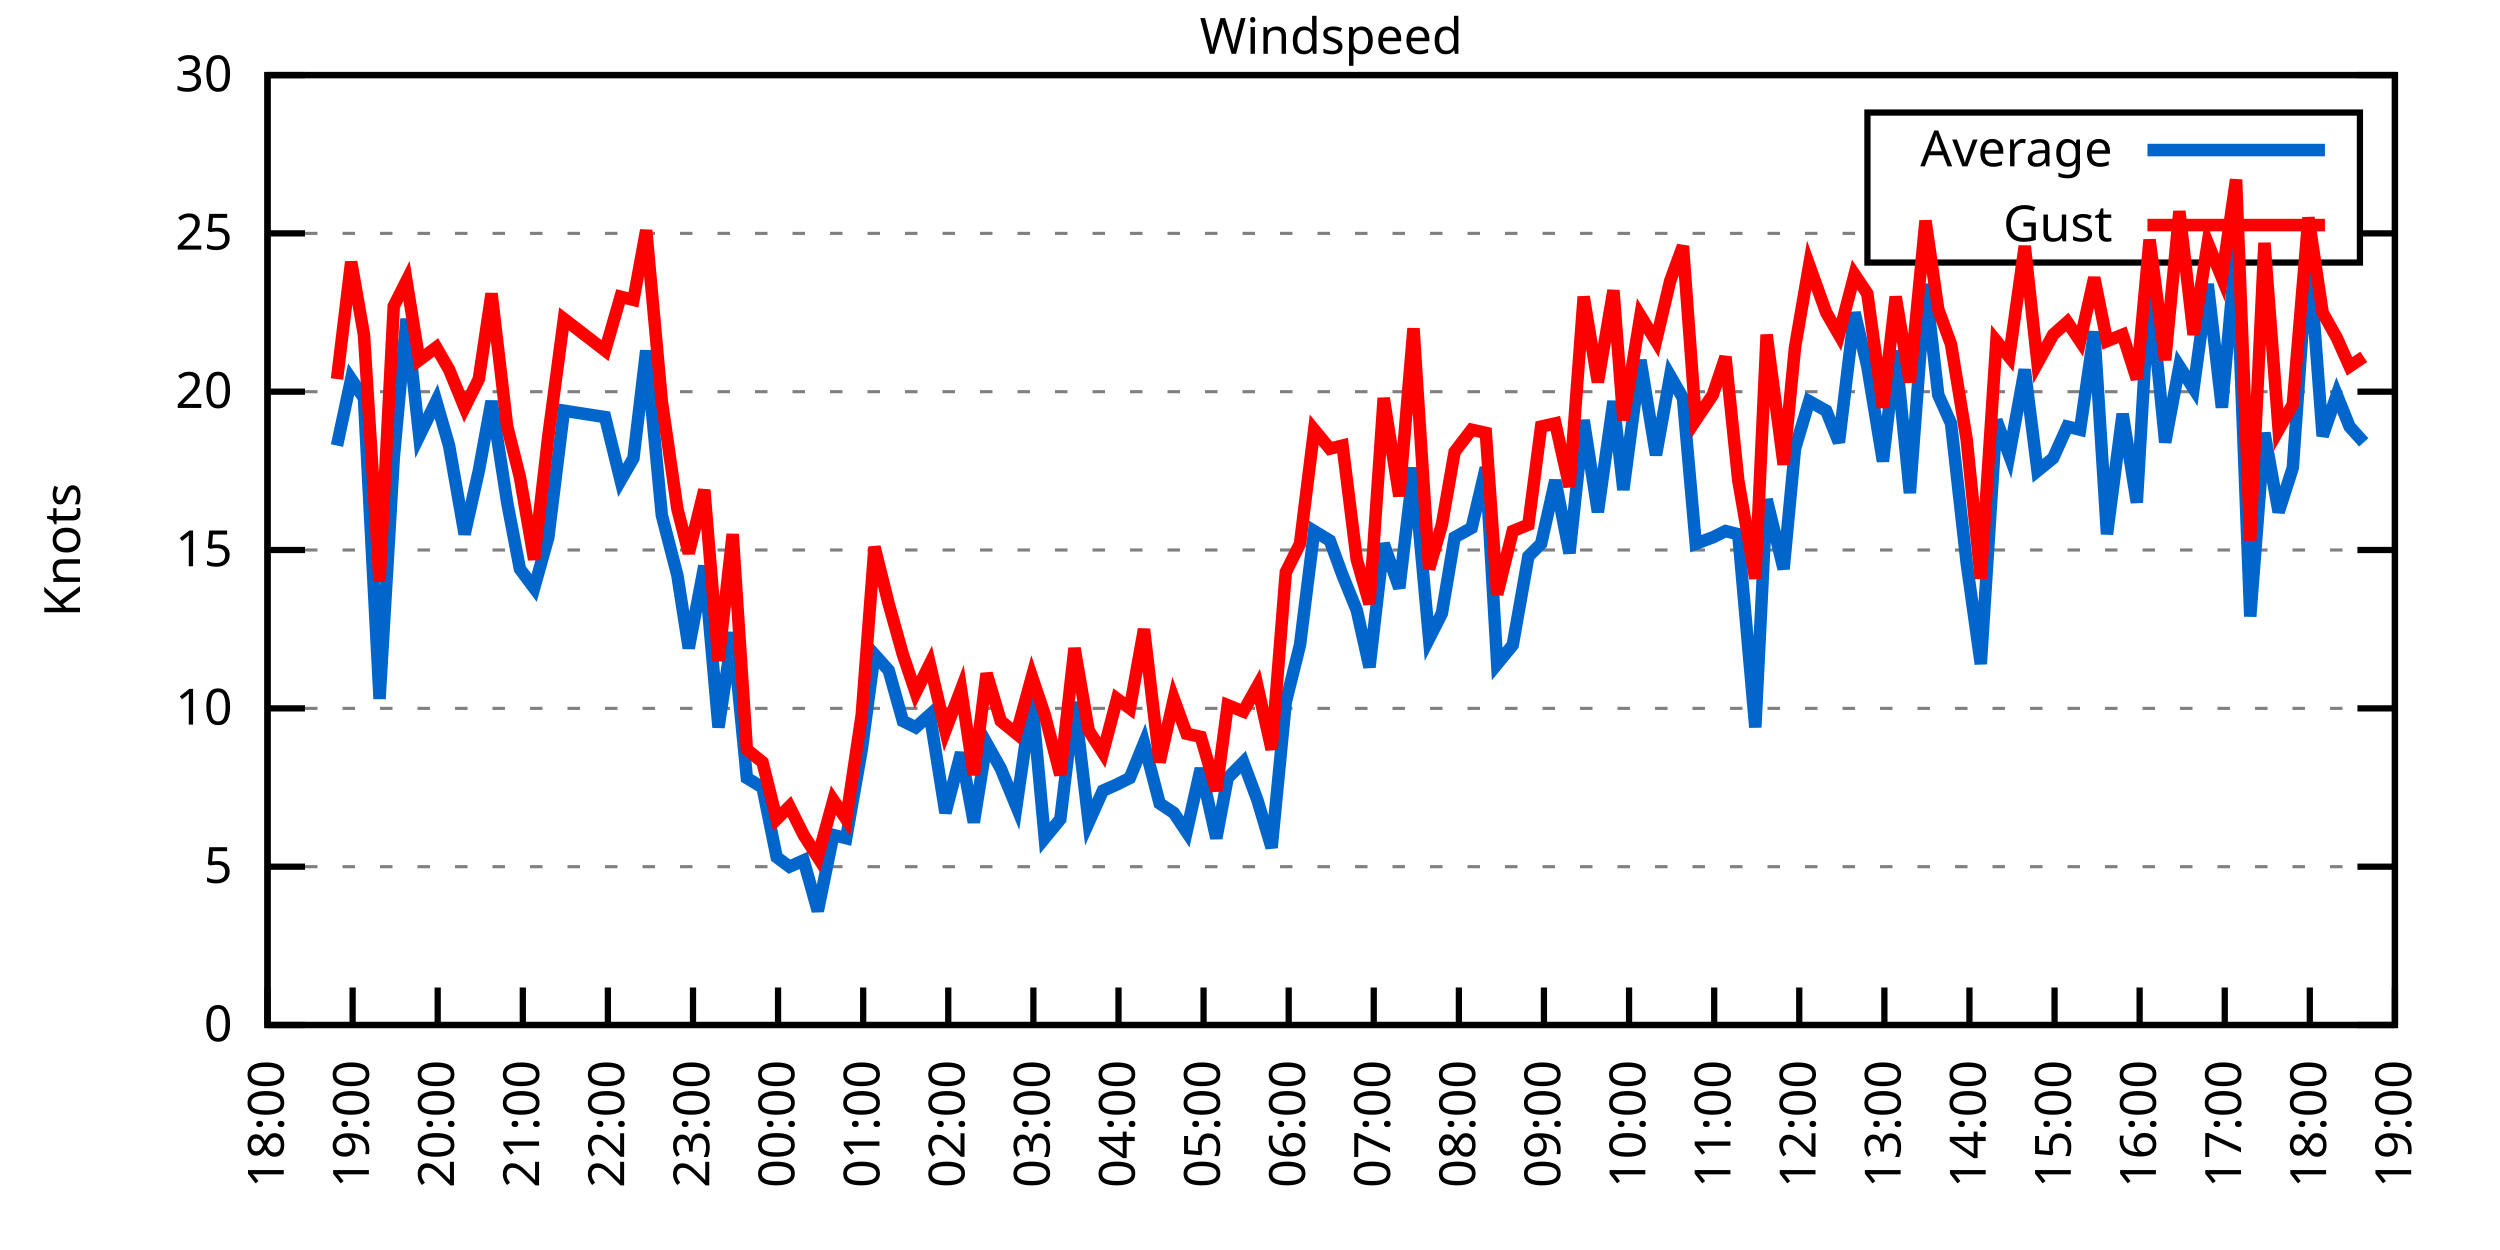
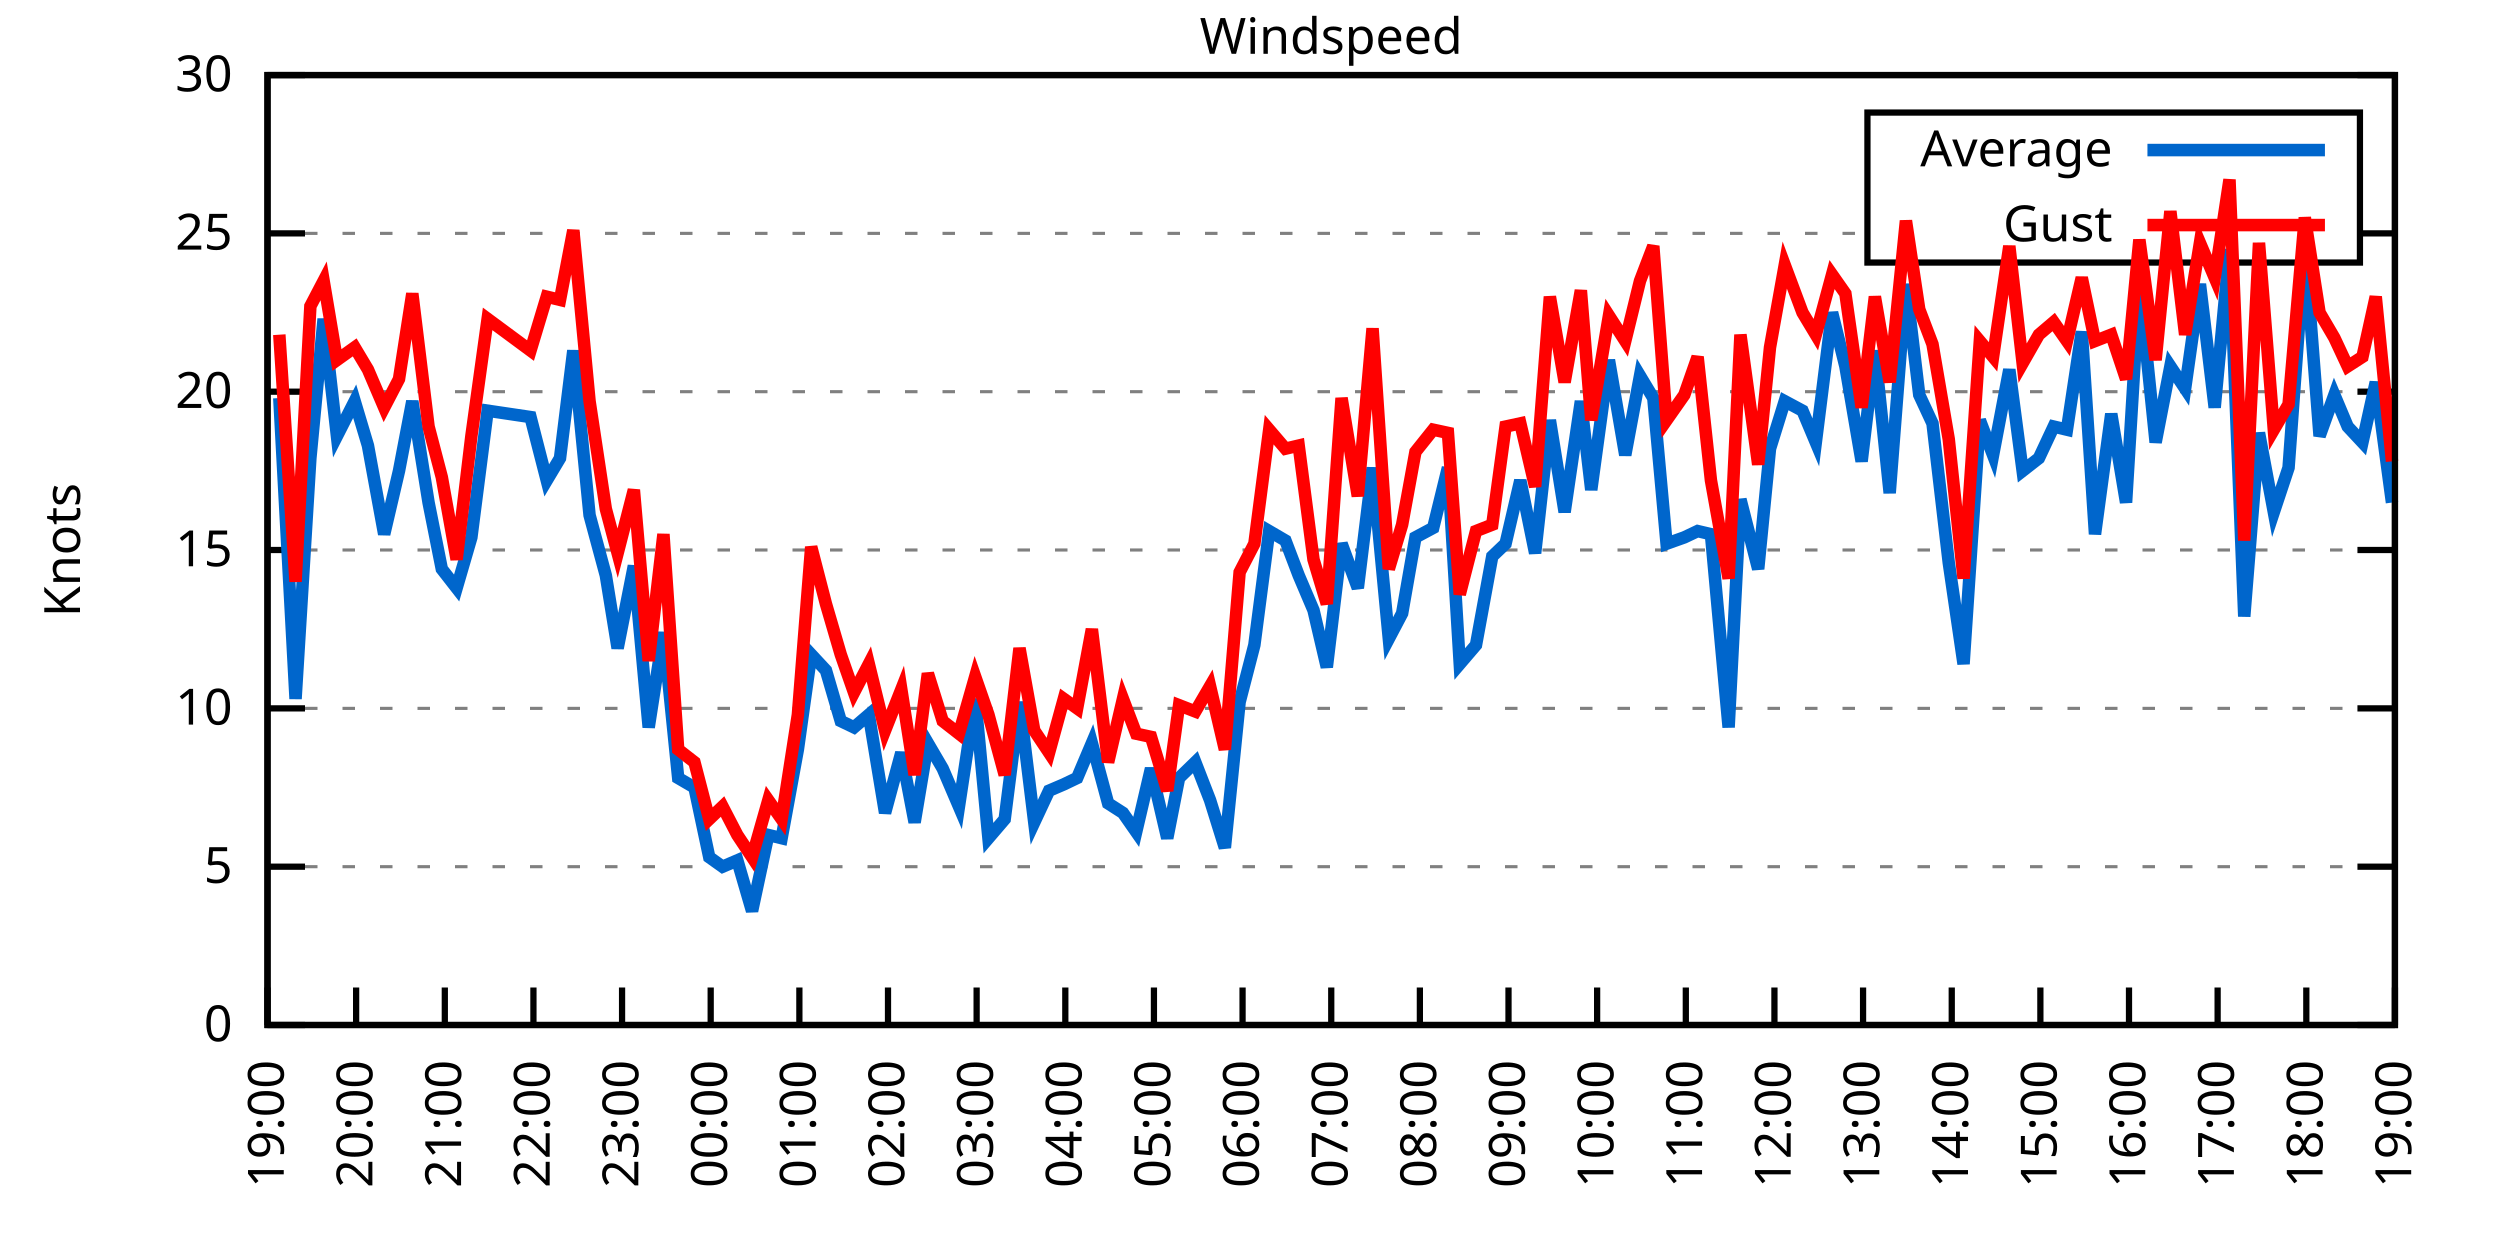
<svg xmlns="http://www.w3.org/2000/svg" xmlns:xlink="http://www.w3.org/1999/xlink" width="400" height="200" viewBox="0 0 400 200">
  <g id="gnuplot_canvas">
    <rect x="0" y="0" width="400" height="200" fill="none" />
    <defs>
      <circle id="gpDot" r="0.5" stroke-width="0.5" stroke="currentColor" />
      <path id="gpPt0" stroke-width="0.333" stroke="currentColor" d="M-1,0 h2 M0,-1 v2" />
      <path id="gpPt1" stroke-width="0.333" stroke="currentColor" d="M-1,-1 L1,1 M1,-1 L-1,1" />
      <path id="gpPt2" stroke-width="0.333" stroke="currentColor" d="M-1,0 L1,0 M0,-1 L0,1 M-1,-1 L1,1 M-1,1 L1,-1" />
      <rect id="gpPt3" stroke-width="0.333" stroke="currentColor" x="-1" y="-1" width="2" height="2" />
      <rect id="gpPt4" stroke-width="0.333" stroke="currentColor" fill="currentColor" x="-1" y="-1" width="2" height="2" />
      <circle id="gpPt5" stroke-width="0.333" stroke="currentColor" cx="0" cy="0" r="1" />
      <use xlink:href="#gpPt5" id="gpPt6" fill="currentColor" stroke="none" />
      <path id="gpPt7" stroke-width="0.333" stroke="currentColor" d="M0,-1.33 L-1.33,0.67 L1.33,0.67 z" />
      <use xlink:href="#gpPt7" id="gpPt8" fill="currentColor" stroke="none" />
      <use xlink:href="#gpPt7" id="gpPt9" stroke="currentColor" transform="rotate(180)" />
      <use xlink:href="#gpPt9" id="gpPt10" fill="currentColor" stroke="none" />
      <use xlink:href="#gpPt3" id="gpPt11" stroke="currentColor" transform="rotate(45)" />
      <use xlink:href="#gpPt11" id="gpPt12" fill="currentColor" stroke="none" />
      <path id="gpPt13" stroke-width="0.333" stroke="currentColor" d="M0,1.330 L1.265,0.411 L0.782,-1.067 L-0.782,-1.076 L-1.265,0.411 z" />
      <use xlink:href="#gpPt13" id="gpPt14" fill="currentColor" stroke="none" />
      <filter id="textbox" filterUnits="objectBoundingBox" x="0" y="0" height="1" width="1">
        <feFlood flood-color="white" flood-opacity="1" result="bgnd" />
        <feComposite in="SourceGraphic" in2="bgnd" operator="atop" />
      </filter>
      <filter id="greybox" filterUnits="objectBoundingBox" x="0" y="0" height="1" width="1">
        <feFlood flood-color="lightgrey" flood-opacity="1" result="grey" />
        <feComposite in="SourceGraphic" in2="grey" operator="atop" />
      </filter>
    </defs>
    <g fill="none" color="white" stroke="currentColor" stroke-width="1.00" stroke-linecap="butt" stroke-linejoin="miter">
</g>
    <g fill="none" color="black" stroke="currentColor" stroke-width="1.00" stroke-linecap="butt" stroke-linejoin="miter">
      <g stroke="none" shape-rendering="crispEdges">
        <polygon fill="rgb(255, 255, 255)" points="42.80,164.00 383.18,164.00 383.18,12.02 42.80,12.02 " />
      </g>
    </g>
    <g fill="none" color="black" stroke="currentColor" stroke-width="1.00" stroke-linecap="butt" stroke-linejoin="miter">
</g>
    <g fill="none" color="black" stroke="black" stroke-width="0.50" stroke-linecap="butt" stroke-linejoin="miter">
</g>
    <g fill="none" color="gray" stroke="currentColor" stroke-width="0.50" stroke-linecap="butt" stroke-linejoin="miter">
      <path stroke="gray" stroke-dasharray="2,4" class="gridline" d="M42.80,164.00 L383.19,164.00  " />
    </g>
    <g fill="none" color="gray" stroke="gray" stroke-width="1.00" stroke-linecap="butt" stroke-linejoin="miter">
</g>
    <g fill="none" color="black" stroke="currentColor" stroke-width="1.00" stroke-linecap="butt" stroke-linejoin="miter">
      <path stroke="black" d="M42.80,164.00 L48.80,164.00 M383.19,164.00 L377.19,164.00  " />
      <g transform="translate(37.20,166.60)" stroke="none" fill="black" font-family="Sans" font-size="8.00" text-anchor="end">
        <text>
          <tspan font-family="Sans"> 0</tspan>
        </text>
      </g>
    </g>
    <g fill="none" color="black" stroke="currentColor" stroke-width="1.00" stroke-linecap="butt" stroke-linejoin="miter">
</g>
    <g fill="none" color="black" stroke="black" stroke-width="0.50" stroke-linecap="butt" stroke-linejoin="miter">
</g>
    <g fill="none" color="gray" stroke="currentColor" stroke-width="0.50" stroke-linecap="butt" stroke-linejoin="miter">
      <path stroke="gray" stroke-dasharray="2,4" class="gridline" d="M42.80,138.67 L383.19,138.67  " />
    </g>
    <g fill="none" color="gray" stroke="gray" stroke-width="1.00" stroke-linecap="butt" stroke-linejoin="miter">
</g>
    <g fill="none" color="black" stroke="currentColor" stroke-width="1.00" stroke-linecap="butt" stroke-linejoin="miter">
      <path stroke="black" d="M42.80,138.67 L48.80,138.67 M383.19,138.67 L377.19,138.67  " />
      <g transform="translate(37.20,141.27)" stroke="none" fill="black" font-family="Sans" font-size="8.00" text-anchor="end">
        <text>
          <tspan font-family="Sans"> 5</tspan>
        </text>
      </g>
    </g>
    <g fill="none" color="black" stroke="currentColor" stroke-width="1.00" stroke-linecap="butt" stroke-linejoin="miter">
</g>
    <g fill="none" color="black" stroke="black" stroke-width="0.50" stroke-linecap="butt" stroke-linejoin="miter">
</g>
    <g fill="none" color="gray" stroke="currentColor" stroke-width="0.50" stroke-linecap="butt" stroke-linejoin="miter">
      <path stroke="gray" stroke-dasharray="2,4" class="gridline" d="M42.80,113.34 L383.19,113.34  " />
    </g>
    <g fill="none" color="gray" stroke="gray" stroke-width="1.00" stroke-linecap="butt" stroke-linejoin="miter">
</g>
    <g fill="none" color="black" stroke="currentColor" stroke-width="1.00" stroke-linecap="butt" stroke-linejoin="miter">
      <path stroke="black" d="M42.80,113.34 L48.80,113.34 M383.19,113.34 L377.19,113.34  " />
      <g transform="translate(37.20,115.94)" stroke="none" fill="black" font-family="Sans" font-size="8.00" text-anchor="end">
        <text>
          <tspan font-family="Sans"> 10</tspan>
        </text>
      </g>
    </g>
    <g fill="none" color="black" stroke="currentColor" stroke-width="1.00" stroke-linecap="butt" stroke-linejoin="miter">
</g>
    <g fill="none" color="black" stroke="black" stroke-width="0.50" stroke-linecap="butt" stroke-linejoin="miter">
</g>
    <g fill="none" color="gray" stroke="currentColor" stroke-width="0.50" stroke-linecap="butt" stroke-linejoin="miter">
      <path stroke="gray" stroke-dasharray="2,4" class="gridline" d="M42.80,88.00 L383.19,88.00  " />
    </g>
    <g fill="none" color="gray" stroke="gray" stroke-width="1.00" stroke-linecap="butt" stroke-linejoin="miter">
</g>
    <g fill="none" color="black" stroke="currentColor" stroke-width="1.00" stroke-linecap="butt" stroke-linejoin="miter">
      <path stroke="black" d="M42.80,88.00 L48.80,88.00 M383.19,88.00 L377.19,88.00  " />
      <g transform="translate(37.20,90.60)" stroke="none" fill="black" font-family="Sans" font-size="8.00" text-anchor="end">
        <text>
          <tspan font-family="Sans"> 15</tspan>
        </text>
      </g>
    </g>
    <g fill="none" color="black" stroke="currentColor" stroke-width="1.00" stroke-linecap="butt" stroke-linejoin="miter">
</g>
    <g fill="none" color="black" stroke="black" stroke-width="0.50" stroke-linecap="butt" stroke-linejoin="miter">
</g>
    <g fill="none" color="gray" stroke="currentColor" stroke-width="0.50" stroke-linecap="butt" stroke-linejoin="miter">
      <path stroke="gray" stroke-dasharray="2,4" class="gridline" d="M42.80,62.67 L383.19,62.67  " />
    </g>
    <g fill="none" color="gray" stroke="gray" stroke-width="1.00" stroke-linecap="butt" stroke-linejoin="miter">
</g>
    <g fill="none" color="black" stroke="currentColor" stroke-width="1.00" stroke-linecap="butt" stroke-linejoin="miter">
      <path stroke="black" d="M42.80,62.67 L48.80,62.67 M383.19,62.67 L377.19,62.67  " />
      <g transform="translate(37.20,65.27)" stroke="none" fill="black" font-family="Sans" font-size="8.00" text-anchor="end">
        <text>
          <tspan font-family="Sans"> 20</tspan>
        </text>
      </g>
    </g>
    <g fill="none" color="black" stroke="currentColor" stroke-width="1.00" stroke-linecap="butt" stroke-linejoin="miter">
</g>
    <g fill="none" color="black" stroke="black" stroke-width="0.50" stroke-linecap="butt" stroke-linejoin="miter">
</g>
    <g fill="none" color="gray" stroke="currentColor" stroke-width="0.50" stroke-linecap="butt" stroke-linejoin="miter">
      <path stroke="gray" stroke-dasharray="2,4" class="gridline" d="M42.80,37.34 L298.79,37.34 M377.59,37.34 L383.19,37.34  " />
    </g>
    <g fill="none" color="gray" stroke="gray" stroke-width="1.00" stroke-linecap="butt" stroke-linejoin="miter">
</g>
    <g fill="none" color="black" stroke="currentColor" stroke-width="1.00" stroke-linecap="butt" stroke-linejoin="miter">
      <path stroke="black" d="M42.80,37.34 L48.80,37.34 M383.19,37.34 L377.19,37.34  " />
      <g transform="translate(37.20,39.94)" stroke="none" fill="black" font-family="Sans" font-size="8.00" text-anchor="end">
        <text>
          <tspan font-family="Sans"> 25</tspan>
        </text>
      </g>
    </g>
    <g fill="none" color="black" stroke="currentColor" stroke-width="1.00" stroke-linecap="butt" stroke-linejoin="miter">
</g>
    <g fill="none" color="black" stroke="black" stroke-width="0.50" stroke-linecap="butt" stroke-linejoin="miter">
</g>
    <g fill="none" color="gray" stroke="currentColor" stroke-width="0.50" stroke-linecap="butt" stroke-linejoin="miter">
      <path stroke="gray" stroke-dasharray="2,4" class="gridline" d="M42.80,12.01 L383.19,12.01  " />
    </g>
    <g fill="none" color="gray" stroke="gray" stroke-width="1.00" stroke-linecap="butt" stroke-linejoin="miter">
</g>
    <g fill="none" color="black" stroke="currentColor" stroke-width="1.00" stroke-linecap="butt" stroke-linejoin="miter">
      <path stroke="black" d="M42.80,12.01 L48.80,12.01 M383.19,12.01 L377.19,12.01  " />
      <g transform="translate(37.20,14.61)" stroke="none" fill="black" font-family="Sans" font-size="8.00" text-anchor="end">
        <text>
          <tspan font-family="Sans"> 30</tspan>
        </text>
      </g>
    </g>
    <g fill="none" color="black" stroke="currentColor" stroke-width="1.00" stroke-linecap="butt" stroke-linejoin="miter">
      <path stroke="black" d="M42.80,164.00 L42.80,158.00  " />
      <g transform="translate(45.40,169.60) rotate(270.00)" stroke="none" fill="black" font-family="Sans" font-size="8.00" text-anchor="end">
        <text>
-           <tspan font-family="Sans">18:00</tspan>
-         </text>
-       </g>
-     </g>
-     <g fill="none" color="black" stroke="currentColor" stroke-width="1.00" stroke-linecap="butt" stroke-linejoin="miter">
-       <path stroke="black" d="M56.42,164.00 L56.42,158.00  " />
-       <g transform="translate(59.02,169.60) rotate(270.00)" stroke="none" fill="black" font-family="Sans" font-size="8.00" text-anchor="end">
-         <text>
          <tspan font-family="Sans">19:00</tspan>
        </text>
      </g>
    </g>
    <g fill="none" color="black" stroke="currentColor" stroke-width="1.00" stroke-linecap="butt" stroke-linejoin="miter">
-       <path stroke="black" d="M70.03,164.00 L70.03,158.00  " />
-       <g transform="translate(72.63,169.60) rotate(270.00)" stroke="none" fill="black" font-family="Sans" font-size="8.00" text-anchor="end">
+       <path stroke="black" d="M56.98,164.00 L56.98,158.00  " />
+       <g transform="translate(59.58,169.60) rotate(270.00)" stroke="none" fill="black" font-family="Sans" font-size="8.00" text-anchor="end">
        <text>
          <tspan font-family="Sans">20:00</tspan>
        </text>
      </g>
    </g>
    <g fill="none" color="black" stroke="currentColor" stroke-width="1.00" stroke-linecap="butt" stroke-linejoin="miter">
-       <path stroke="black" d="M83.65,164.00 L83.65,158.00  " />
-       <g transform="translate(86.25,169.60) rotate(270.00)" stroke="none" fill="black" font-family="Sans" font-size="8.00" text-anchor="end">
+       <path stroke="black" d="M71.17,164.00 L71.17,158.00  " />
+       <g transform="translate(73.77,169.60) rotate(270.00)" stroke="none" fill="black" font-family="Sans" font-size="8.00" text-anchor="end">
        <text>
          <tspan font-family="Sans">21:00</tspan>
        </text>
      </g>
    </g>
    <g fill="none" color="black" stroke="currentColor" stroke-width="1.00" stroke-linecap="butt" stroke-linejoin="miter">
-       <path stroke="black" d="M97.26,164.00 L97.26,158.00  " />
-       <g transform="translate(99.86,169.60) rotate(270.00)" stroke="none" fill="black" font-family="Sans" font-size="8.00" text-anchor="end">
+       <path stroke="black" d="M85.35,164.00 L85.35,158.00  " />
+       <g transform="translate(87.95,169.60) rotate(270.00)" stroke="none" fill="black" font-family="Sans" font-size="8.00" text-anchor="end">
        <text>
          <tspan font-family="Sans">22:00</tspan>
        </text>
      </g>
    </g>
    <g fill="none" color="black" stroke="currentColor" stroke-width="1.00" stroke-linecap="butt" stroke-linejoin="miter">
-       <path stroke="black" d="M110.88,164.00 L110.88,158.00  " />
-       <g transform="translate(113.48,169.60) rotate(270.00)" stroke="none" fill="black" font-family="Sans" font-size="8.00" text-anchor="end">
+       <path stroke="black" d="M99.53,164.00 L99.53,158.00  " />
+       <g transform="translate(102.13,169.60) rotate(270.00)" stroke="none" fill="black" font-family="Sans" font-size="8.00" text-anchor="end">
        <text>
          <tspan font-family="Sans">23:00</tspan>
        </text>
      </g>
    </g>
    <g fill="none" color="black" stroke="currentColor" stroke-width="1.00" stroke-linecap="butt" stroke-linejoin="miter">
-       <path stroke="black" d="M124.49,164.00 L124.49,158.00  " />
-       <g transform="translate(127.09,169.60) rotate(270.00)" stroke="none" fill="black" font-family="Sans" font-size="8.00" text-anchor="end">
+       <path stroke="black" d="M113.71,164.00 L113.71,158.00  " />
+       <g transform="translate(116.31,169.60) rotate(270.00)" stroke="none" fill="black" font-family="Sans" font-size="8.00" text-anchor="end">
        <text>
          <tspan font-family="Sans">00:00</tspan>
        </text>
      </g>
    </g>
    <g fill="none" color="black" stroke="currentColor" stroke-width="1.00" stroke-linecap="butt" stroke-linejoin="miter">
-       <path stroke="black" d="M138.11,164.00 L138.11,158.00  " />
-       <g transform="translate(140.71,169.60) rotate(270.00)" stroke="none" fill="black" font-family="Sans" font-size="8.00" text-anchor="end">
+       <path stroke="black" d="M127.90,164.00 L127.90,158.00  " />
+       <g transform="translate(130.50,169.60) rotate(270.00)" stroke="none" fill="black" font-family="Sans" font-size="8.00" text-anchor="end">
        <text>
          <tspan font-family="Sans">01:00</tspan>
        </text>
      </g>
    </g>
    <g fill="none" color="black" stroke="currentColor" stroke-width="1.00" stroke-linecap="butt" stroke-linejoin="miter">
-       <path stroke="black" d="M151.72,164.00 L151.72,158.00  " />
-       <g transform="translate(154.32,169.60) rotate(270.00)" stroke="none" fill="black" font-family="Sans" font-size="8.00" text-anchor="end">
+       <path stroke="black" d="M142.08,164.00 L142.08,158.00  " />
+       <g transform="translate(144.68,169.60) rotate(270.00)" stroke="none" fill="black" font-family="Sans" font-size="8.00" text-anchor="end">
        <text>
          <tspan font-family="Sans">02:00</tspan>
        </text>
      </g>
    </g>
    <g fill="none" color="black" stroke="currentColor" stroke-width="1.00" stroke-linecap="butt" stroke-linejoin="miter">
-       <path stroke="black" d="M165.34,164.00 L165.34,158.00  " />
-       <g transform="translate(167.94,169.60) rotate(270.00)" stroke="none" fill="black" font-family="Sans" font-size="8.00" text-anchor="end">
+       <path stroke="black" d="M156.26,164.00 L156.26,158.00  " />
+       <g transform="translate(158.86,169.60) rotate(270.00)" stroke="none" fill="black" font-family="Sans" font-size="8.00" text-anchor="end">
        <text>
          <tspan font-family="Sans">03:00</tspan>
        </text>
      </g>
    </g>
    <g fill="none" color="black" stroke="currentColor" stroke-width="1.00" stroke-linecap="butt" stroke-linejoin="miter">
-       <path stroke="black" d="M178.96,164.00 L178.96,158.00  " />
-       <g transform="translate(181.56,169.60) rotate(270.00)" stroke="none" fill="black" font-family="Sans" font-size="8.00" text-anchor="end">
+       <path stroke="black" d="M170.45,164.00 L170.45,158.00  " />
+       <g transform="translate(173.05,169.60) rotate(270.00)" stroke="none" fill="black" font-family="Sans" font-size="8.00" text-anchor="end">
        <text>
          <tspan font-family="Sans">04:00</tspan>
        </text>
      </g>
    </g>
    <g fill="none" color="black" stroke="currentColor" stroke-width="1.00" stroke-linecap="butt" stroke-linejoin="miter">
-       <path stroke="black" d="M192.57,164.00 L192.57,158.00  " />
-       <g transform="translate(195.17,169.60) rotate(270.00)" stroke="none" fill="black" font-family="Sans" font-size="8.00" text-anchor="end">
+       <path stroke="black" d="M184.63,164.00 L184.63,158.00  " />
+       <g transform="translate(187.23,169.60) rotate(270.00)" stroke="none" fill="black" font-family="Sans" font-size="8.00" text-anchor="end">
        <text>
          <tspan font-family="Sans">05:00</tspan>
        </text>
      </g>
    </g>
    <g fill="none" color="black" stroke="currentColor" stroke-width="1.00" stroke-linecap="butt" stroke-linejoin="miter">
-       <path stroke="black" d="M206.19,164.00 L206.19,158.00  " />
-       <g transform="translate(208.79,169.60) rotate(270.00)" stroke="none" fill="black" font-family="Sans" font-size="8.00" text-anchor="end">
+       <path stroke="black" d="M198.81,164.00 L198.81,158.00  " />
+       <g transform="translate(201.41,169.60) rotate(270.00)" stroke="none" fill="black" font-family="Sans" font-size="8.00" text-anchor="end">
        <text>
          <tspan font-family="Sans">06:00</tspan>
        </text>
      </g>
    </g>
    <g fill="none" color="black" stroke="currentColor" stroke-width="1.00" stroke-linecap="butt" stroke-linejoin="miter">
-       <path stroke="black" d="M219.80,164.00 L219.80,158.00  " />
-       <g transform="translate(222.40,169.60) rotate(270.00)" stroke="none" fill="black" font-family="Sans" font-size="8.00" text-anchor="end">
+       <path stroke="black" d="M213.00,164.00 L213.00,158.00  " />
+       <g transform="translate(215.60,169.60) rotate(270.00)" stroke="none" fill="black" font-family="Sans" font-size="8.00" text-anchor="end">
        <text>
          <tspan font-family="Sans">07:00</tspan>
        </text>
      </g>
    </g>
    <g fill="none" color="black" stroke="currentColor" stroke-width="1.00" stroke-linecap="butt" stroke-linejoin="miter">
-       <path stroke="black" d="M233.42,164.00 L233.42,158.00  " />
-       <g transform="translate(236.02,169.60) rotate(270.00)" stroke="none" fill="black" font-family="Sans" font-size="8.00" text-anchor="end">
+       <path stroke="black" d="M227.18,164.00 L227.18,158.00  " />
+       <g transform="translate(229.78,169.60) rotate(270.00)" stroke="none" fill="black" font-family="Sans" font-size="8.00" text-anchor="end">
        <text>
          <tspan font-family="Sans">08:00</tspan>
        </text>
      </g>
    </g>
    <g fill="none" color="black" stroke="currentColor" stroke-width="1.00" stroke-linecap="butt" stroke-linejoin="miter">
-       <path stroke="black" d="M247.03,164.00 L247.03,158.00  " />
-       <g transform="translate(249.63,169.60) rotate(270.00)" stroke="none" fill="black" font-family="Sans" font-size="8.00" text-anchor="end">
+       <path stroke="black" d="M241.36,164.00 L241.36,158.00  " />
+       <g transform="translate(243.96,169.60) rotate(270.00)" stroke="none" fill="black" font-family="Sans" font-size="8.00" text-anchor="end">
        <text>
          <tspan font-family="Sans">09:00</tspan>
        </text>
      </g>
    </g>
    <g fill="none" color="black" stroke="currentColor" stroke-width="1.00" stroke-linecap="butt" stroke-linejoin="miter">
-       <path stroke="black" d="M260.65,164.00 L260.65,158.00  " />
-       <g transform="translate(263.25,169.60) rotate(270.00)" stroke="none" fill="black" font-family="Sans" font-size="8.00" text-anchor="end">
+       <path stroke="black" d="M255.54,164.00 L255.54,158.00  " />
+       <g transform="translate(258.14,169.60) rotate(270.00)" stroke="none" fill="black" font-family="Sans" font-size="8.00" text-anchor="end">
        <text>
          <tspan font-family="Sans">10:00</tspan>
        </text>
      </g>
    </g>
    <g fill="none" color="black" stroke="currentColor" stroke-width="1.00" stroke-linecap="butt" stroke-linejoin="miter">
-       <path stroke="black" d="M274.27,164.00 L274.27,158.00  " />
-       <g transform="translate(276.87,169.60) rotate(270.00)" stroke="none" fill="black" font-family="Sans" font-size="8.00" text-anchor="end">
+       <path stroke="black" d="M269.73,164.00 L269.73,158.00  " />
+       <g transform="translate(272.33,169.60) rotate(270.00)" stroke="none" fill="black" font-family="Sans" font-size="8.00" text-anchor="end">
        <text>
          <tspan font-family="Sans">11:00</tspan>
        </text>
      </g>
    </g>
    <g fill="none" color="black" stroke="currentColor" stroke-width="1.00" stroke-linecap="butt" stroke-linejoin="miter">
-       <path stroke="black" d="M287.88,164.00 L287.88,158.00  " />
-       <g transform="translate(290.48,169.60) rotate(270.00)" stroke="none" fill="black" font-family="Sans" font-size="8.00" text-anchor="end">
+       <path stroke="black" d="M283.91,164.00 L283.91,158.00  " />
+       <g transform="translate(286.51,169.60) rotate(270.00)" stroke="none" fill="black" font-family="Sans" font-size="8.00" text-anchor="end">
        <text>
          <tspan font-family="Sans">12:00</tspan>
        </text>
      </g>
    </g>
    <g fill="none" color="black" stroke="currentColor" stroke-width="1.00" stroke-linecap="butt" stroke-linejoin="miter">
-       <path stroke="black" d="M301.50,164.00 L301.50,158.00  " />
-       <g transform="translate(304.10,169.60) rotate(270.00)" stroke="none" fill="black" font-family="Sans" font-size="8.00" text-anchor="end">
+       <path stroke="black" d="M298.09,164.00 L298.09,158.00  " />
+       <g transform="translate(300.69,169.60) rotate(270.00)" stroke="none" fill="black" font-family="Sans" font-size="8.00" text-anchor="end">
        <text>
          <tspan font-family="Sans">13:00</tspan>
        </text>
      </g>
    </g>
    <g fill="none" color="black" stroke="currentColor" stroke-width="1.00" stroke-linecap="butt" stroke-linejoin="miter">
-       <path stroke="black" d="M315.11,164.00 L315.11,158.00  " />
-       <g transform="translate(317.71,169.60) rotate(270.00)" stroke="none" fill="black" font-family="Sans" font-size="8.00" text-anchor="end">
+       <path stroke="black" d="M312.28,164.00 L312.28,158.00  " />
+       <g transform="translate(314.88,169.60) rotate(270.00)" stroke="none" fill="black" font-family="Sans" font-size="8.00" text-anchor="end">
        <text>
          <tspan font-family="Sans">14:00</tspan>
        </text>
      </g>
    </g>
    <g fill="none" color="black" stroke="currentColor" stroke-width="1.00" stroke-linecap="butt" stroke-linejoin="miter">
-       <path stroke="black" d="M328.73,164.00 L328.73,158.00  " />
-       <g transform="translate(331.33,169.60) rotate(270.00)" stroke="none" fill="black" font-family="Sans" font-size="8.00" text-anchor="end">
+       <path stroke="black" d="M326.46,164.00 L326.46,158.00  " />
+       <g transform="translate(329.06,169.60) rotate(270.00)" stroke="none" fill="black" font-family="Sans" font-size="8.00" text-anchor="end">
        <text>
          <tspan font-family="Sans">15:00</tspan>
        </text>
      </g>
    </g>
    <g fill="none" color="black" stroke="currentColor" stroke-width="1.00" stroke-linecap="butt" stroke-linejoin="miter">
-       <path stroke="black" d="M342.34,164.00 L342.34,158.00  " />
-       <g transform="translate(344.94,169.60) rotate(270.00)" stroke="none" fill="black" font-family="Sans" font-size="8.00" text-anchor="end">
+       <path stroke="black" d="M340.64,164.00 L340.64,158.00  " />
+       <g transform="translate(343.24,169.60) rotate(270.00)" stroke="none" fill="black" font-family="Sans" font-size="8.00" text-anchor="end">
        <text>
          <tspan font-family="Sans">16:00</tspan>
        </text>
      </g>
    </g>
    <g fill="none" color="black" stroke="currentColor" stroke-width="1.00" stroke-linecap="butt" stroke-linejoin="miter">
-       <path stroke="black" d="M355.96,164.00 L355.96,158.00  " />
-       <g transform="translate(358.56,169.60) rotate(270.00)" stroke="none" fill="black" font-family="Sans" font-size="8.00" text-anchor="end">
+       <path stroke="black" d="M354.82,164.00 L354.82,158.00  " />
+       <g transform="translate(357.42,169.60) rotate(270.00)" stroke="none" fill="black" font-family="Sans" font-size="8.00" text-anchor="end">
        <text>
          <tspan font-family="Sans">17:00</tspan>
        </text>
      </g>
    </g>
    <g fill="none" color="black" stroke="currentColor" stroke-width="1.00" stroke-linecap="butt" stroke-linejoin="miter">
-       <path stroke="black" d="M369.57,164.00 L369.57,158.00  " />
-       <g transform="translate(372.17,169.60) rotate(270.00)" stroke="none" fill="black" font-family="Sans" font-size="8.00" text-anchor="end">
+       <path stroke="black" d="M369.01,164.00 L369.01,158.00  " />
+       <g transform="translate(371.61,169.60) rotate(270.00)" stroke="none" fill="black" font-family="Sans" font-size="8.00" text-anchor="end">
        <text>
          <tspan font-family="Sans">18:00</tspan>
        </text>
      </g>
    </g>
    <g fill="none" color="black" stroke="currentColor" stroke-width="1.00" stroke-linecap="butt" stroke-linejoin="miter">
      <path stroke="black" d="M383.19,164.00 L383.19,158.00  " />
      <g transform="translate(385.79,169.60) rotate(270.00)" stroke="none" fill="black" font-family="Sans" font-size="8.00" text-anchor="end">
        <text>
          <tspan font-family="Sans">19:00</tspan>
        </text>
      </g>
    </g>
    <g fill="none" color="black" stroke="currentColor" stroke-width="1.00" stroke-linecap="butt" stroke-linejoin="miter">
</g>
    <g fill="none" color="black" stroke="currentColor" stroke-width="1.00" stroke-linecap="butt" stroke-linejoin="miter">
      <path stroke="black" d="M42.80,12.01 L42.80,164.00 L383.19,164.00 L383.19,12.01 L42.80,12.01 Z  " />
    </g>
    <g fill="none" color="black" stroke="currentColor" stroke-width="1.00" stroke-linecap="butt" stroke-linejoin="miter">
</g>
    <g fill="none" color="black" stroke="currentColor" stroke-width="1.00" stroke-linecap="butt" stroke-linejoin="miter">
      <path stroke="black" d="M298.79,42.01 L298.79,18.01 L377.59,18.01 L377.59,42.01 L298.79,42.01 Z  " />
    </g>
    <g id="Windspeed_plot_1">
      <g fill="none" color="white" stroke="black" stroke-width="2.00" stroke-linecap="butt" stroke-linejoin="miter">
</g>
      <g fill="none" color="black" stroke="currentColor" stroke-width="2.00" stroke-linecap="butt" stroke-linejoin="miter">
        <g transform="translate(337.99,26.61)" stroke="none" fill="black" font-family="Sans" font-size="8.00" text-anchor="end">
          <text>
            <tspan font-family="Sans">Average</tspan>
          </text>
        </g>
      </g>
      <g fill="none" color="black" stroke="currentColor" stroke-width="2.00" stroke-linecap="butt" stroke-linejoin="miter">
-         <path stroke="rgb(  0, 102, 204)" d="M343.59,24.01 L371.99,24.01 M53.92,71.29 L56.19,60.65 L58.23,63.69 L60.73,111.82 L63.00,73.31 L65.04,51.02   L67.08,69.77 L69.80,64.19 L71.85,71.29 L74.34,85.47 L76.61,75.34 L78.65,64.19 L81.15,80.41 L83.19,91.04   L85.46,94.08 L87.73,85.98 L90.23,65.71 L96.81,66.73 L99.30,76.86 L101.35,73.31 L103.39,56.09 L105.89,82.43   L108.38,92.06 L110.20,103.71 L112.69,90.54 L114.96,116.38 L117.23,101.18 L119.50,124.48 L122.00,126.00 L124.27,137.15   L126.31,138.67 L128.58,137.66 L130.85,145.76 L133.34,133.60 L135.39,134.11 L137.88,119.92 L139.92,104.72 L142.19,107.26   L144.46,115.36 L146.51,116.38 L148.77,114.35 L151.27,130.06 L153.77,120.43 L155.81,131.58 L157.85,118.91 L160.12,122.96   L162.62,129.04 L165.11,111.82 L167.16,134.11 L169.65,131.07 L171.92,112.32 L174.19,131.58 L176.46,126.51 L178.73,125.50   L180.77,124.48 L183.04,118.91 L185.54,128.54 L187.81,130.06 L189.85,133.10 L192.12,122.96 L194.61,134.11 L196.43,124.48   L198.93,121.95 L201.19,128.03 L203.46,135.63 L205.73,112.32 L208.00,103.20 L210.27,84.97 L212.77,86.49 L214.81,92.06   L217.08,97.63 L219.12,106.75 L221.39,86.99 L223.89,94.08 L226.16,74.83 L228.65,102.19 L230.70,98.14 L232.74,85.98   L235.46,84.46 L237.73,74.83 L239.55,106.24 L242.04,103.20 L244.54,89.02 L246.58,86.99 L248.85,76.86 L251.12,88.51   L253.39,67.23 L255.66,81.93 L258.15,64.19 L259.74,78.38 L262.47,57.61 L264.96,72.81 L267.23,60.14 L269.27,63.69   L271.32,86.99 L274.04,85.98 L276.08,84.97 L278.12,85.47 L280.85,116.38 L282.66,79.90 L285.38,91.04 L287.20,71.79   L289.47,64.19 L292.19,65.71 L294.23,70.78 L296.73,50.01 L298.77,58.62 L301.27,73.82 L303.31,56.09 L305.58,78.89   L308.08,45.45 L310.12,63.18 L312.16,67.74 L314.66,90.03 L316.93,106.24 L319.42,67.23 L321.47,72.81 L323.96,59.13   L326.00,75.34 L328.50,73.31 L330.77,68.25 L332.81,68.75 L335.08,53.05 L337.12,85.47 L339.62,66.22 L341.89,80.41   L343.93,45.45 L346.43,70.78 L348.70,58.62 L350.97,62.17 L353.24,45.45 L355.50,65.21 L357.77,39.87 L360.04,98.64   L362.31,69.26 L364.58,81.93 L366.85,74.83 L369.35,39.37 L371.62,69.77 L373.89,63.18 L375.93,68.25 L378.20,70.78    " />
+         <path stroke="rgb(  0, 102, 204)" d="M343.59,24.01 L371.99,24.01 M44.69,63.69 L47.29,111.82 L49.66,73.31 L51.78,51.02 L53.91,69.77 L56.75,64.19   L58.87,71.29 L61.47,85.47 L63.84,75.34 L65.97,64.19 L68.57,80.41 L70.69,91.04 L73.06,94.08 L75.42,85.98   L78.02,65.71 L84.88,66.73 L87.48,76.86 L89.60,73.31 L91.73,56.09 L94.33,82.43 L96.93,92.06 L98.82,103.71   L101.42,90.54 L103.79,116.38 L106.15,101.18 L108.51,124.48 L111.11,126.00 L113.48,137.15 L115.61,138.67 L117.97,137.66   L120.33,145.76 L122.93,133.60 L125.06,134.11 L127.66,119.92 L129.79,104.72 L132.15,107.26 L134.52,115.36 L136.64,116.38   L139.01,114.35 L141.61,130.06 L144.21,120.43 L146.34,131.58 L148.46,118.91 L150.83,122.96 L153.43,129.04 L156.03,111.82   L158.15,134.11 L160.75,131.07 L163.12,112.32 L165.48,131.58 L167.85,126.51 L170.21,125.50 L172.34,124.48 L174.70,118.91   L177.30,128.54 L179.67,130.06 L181.79,133.10 L184.16,122.96 L186.76,134.11 L188.65,124.48 L191.25,121.95 L193.61,128.03   L195.98,135.63 L198.34,112.32 L200.70,103.20 L203.07,84.97 L205.67,86.49 L207.79,92.06 L210.16,97.63 L212.29,106.75   L214.65,86.99 L217.25,94.08 L219.61,74.83 L222.21,102.19 L224.34,98.14 L226.47,85.98 L229.31,84.46 L231.67,74.83   L233.56,106.24 L236.16,103.20 L238.76,89.02 L240.89,86.99 L243.25,76.86 L245.62,88.51 L247.98,67.23 L250.34,81.93   L252.94,64.19 L254.60,78.38 L257.43,57.61 L260.04,72.81 L262.40,60.14 L264.53,63.69 L266.65,86.99 L269.49,85.98   L271.62,84.97 L273.75,85.47 L276.58,116.38 L278.47,79.90 L281.31,91.04 L283.20,71.79 L285.56,64.19 L288.40,65.71   L290.53,70.78 L293.13,50.01 L295.26,58.62 L297.86,73.82 L299.98,56.09 L302.35,78.89 L304.95,45.45 L307.08,63.18   L309.20,67.74 L311.80,90.03 L314.17,106.24 L316.77,67.23 L318.89,72.81 L321.49,59.13 L323.62,75.34 L326.22,73.31   L328.59,68.25 L330.71,68.75 L333.08,53.05 L335.20,85.47 L337.80,66.22 L340.17,80.41 L342.30,45.45 L344.90,70.78   L347.26,58.62 L349.62,62.17 L351.99,45.45 L354.35,65.21 L356.72,39.87 L359.08,98.64 L361.44,69.26 L363.81,81.93   L366.17,74.83 L368.77,39.37 L371.13,69.77 L373.50,63.18 L375.63,68.25 L377.99,70.78 L380.12,61.15 L382.72,80.41    " />
      </g>
    </g>
    <g id="Windspeed_plot_2">
      <g fill="none" color="black" stroke="currentColor" stroke-width="2.00" stroke-linecap="butt" stroke-linejoin="miter">
        <g transform="translate(337.99,38.61)" stroke="none" fill="black" font-family="Sans" font-size="8.00" text-anchor="end">
          <text>
            <tspan font-family="Sans">Gust</tspan>
          </text>
        </g>
      </g>
      <g fill="none" color="black" stroke="currentColor" stroke-width="2.00" stroke-linecap="butt" stroke-linejoin="miter">
-         <path stroke="rgb(255,   0,   0)" d="M343.59,36.01 L371.99,36.01 M53.92,60.65 L56.19,41.90 L58.23,53.55 L60.73,93.07 L63.00,48.99 L65.04,44.94   L67.08,57.61 L69.80,55.58 L71.85,59.13 L74.34,65.21 L76.61,60.65 L78.65,46.97 L81.15,68.25 L83.19,76.35   L85.46,89.52 L87.73,69.77 L90.23,51.02 L96.81,56.09 L99.30,47.47 L101.35,47.98 L103.39,36.84 L105.89,64.19   L108.38,81.42 L110.20,88.51 L112.69,78.38 L114.96,105.74 L117.23,85.47 L119.50,119.92 L122.00,121.95 L124.27,131.07   L126.31,129.04 L128.58,133.60 L130.85,137.15 L133.34,128.03 L135.39,131.07 L137.88,114.35 L139.92,87.50 L142.19,96.62   L144.46,104.72 L146.51,110.80 L148.77,106.24 L151.27,116.88 L153.77,110.30 L155.81,123.98 L157.85,107.76 L160.12,115.36   L162.62,117.39 L165.11,108.27 L167.16,114.35 L169.65,123.98 L171.92,103.71 L174.19,116.88 L176.46,120.43 L178.73,111.82   L180.77,113.34 L183.04,100.67 L185.54,121.95 L187.81,111.82 L189.85,117.39 L192.12,117.90 L194.61,126.51 L196.43,112.83   L198.93,113.84 L201.19,109.79 L203.46,119.92 L205.73,91.55 L208.00,86.99 L210.27,68.75 L212.77,71.79 L214.81,71.29   L217.08,89.52 L219.12,96.62 L221.39,63.69 L223.89,79.39 L226.16,52.54 L228.65,91.04 L230.70,83.95 L232.74,72.30   L235.46,68.75 L237.73,69.26 L239.55,95.10 L242.04,84.97 L244.54,83.95 L246.58,68.25 L248.85,67.74 L251.12,77.87   L253.39,47.47 L255.66,61.15 L258.15,46.46 L259.74,67.23 L262.47,50.51 L264.96,54.57 L267.23,44.94 L269.27,39.37   L271.32,67.23 L274.04,63.18 L276.08,57.10 L278.12,76.86 L280.85,92.56 L282.66,53.55 L285.38,74.33 L287.20,55.58   L289.47,42.41 L292.19,50.01 L294.23,53.55 L296.73,43.93 L298.77,46.97 L301.27,65.21 L303.31,47.47 L305.58,61.15   L308.08,35.32 L310.12,49.50 L312.16,55.07 L314.66,70.27 L316.93,92.56 L319.42,54.57 L321.47,57.10 L323.96,39.37   L326.00,58.11 L328.50,53.55 L330.77,51.53 L332.81,54.57 L335.08,44.43 L337.12,54.57 L339.62,53.55 L341.89,60.65   L343.93,38.35 L346.43,57.61 L348.70,33.80 L350.97,53.55 L353.24,38.86 L355.50,44.43 L357.77,28.73 L360.04,86.49   L362.31,38.86 L364.58,68.75 L366.85,64.70 L369.35,34.81 L371.62,50.01 L373.89,54.06 L375.93,58.62 L378.20,57.10    " />
+         <path stroke="rgb(255,   0,   0)" d="M343.59,36.01 L371.99,36.01 M44.69,53.55 L47.29,93.07 L49.66,48.99 L51.78,44.94 L53.91,57.61 L56.75,55.58   L58.87,59.13 L61.47,65.21 L63.84,60.65 L65.97,46.97 L68.57,68.25 L70.69,76.35 L73.06,89.52 L75.42,69.77   L78.02,51.02 L84.88,56.09 L87.48,47.47 L89.60,47.98 L91.73,36.84 L94.33,64.19 L96.93,81.42 L98.82,88.51   L101.42,78.38 L103.79,105.74 L106.15,85.47 L108.51,119.92 L111.11,121.95 L113.48,131.07 L115.61,129.04 L117.97,133.60   L120.33,137.15 L122.93,128.03 L125.06,131.07 L127.66,114.35 L129.79,87.50 L132.15,96.62 L134.52,104.72 L136.64,110.80   L139.01,106.24 L141.61,116.88 L144.21,110.30 L146.34,123.98 L148.46,107.76 L150.83,115.36 L153.43,117.39 L156.03,108.27   L158.15,114.35 L160.75,123.98 L163.12,103.71 L165.48,116.88 L167.85,120.43 L170.21,111.82 L172.34,113.34 L174.70,100.67   L177.30,121.95 L179.67,111.82 L181.79,117.39 L184.16,117.90 L186.76,126.51 L188.65,112.83 L191.25,113.84 L193.61,109.79   L195.98,119.92 L198.34,91.55 L200.70,86.99 L203.07,68.75 L205.67,71.79 L207.79,71.29 L210.16,89.52 L212.29,96.62   L214.65,63.69 L217.25,79.39 L219.61,52.54 L222.21,91.04 L224.34,83.95 L226.47,72.30 L229.31,68.75 L231.67,69.26   L233.56,95.10 L236.16,84.97 L238.76,83.95 L240.89,68.25 L243.25,67.74 L245.62,77.87 L247.98,47.47 L250.34,61.15   L252.94,46.46 L254.60,67.23 L257.43,50.51 L260.04,54.57 L262.40,44.94 L264.53,39.37 L266.65,67.23 L269.49,63.18   L271.62,57.10 L273.75,76.86 L276.58,92.56 L278.47,53.55 L281.31,74.33 L283.20,55.58 L285.56,42.41 L288.40,50.01   L290.53,53.55 L293.13,43.93 L295.26,46.97 L297.86,65.21 L299.98,47.47 L302.35,61.15 L304.95,35.32 L307.08,49.50   L309.20,55.07 L311.80,70.27 L314.17,92.56 L316.77,54.57 L318.89,57.10 L321.49,39.37 L323.62,58.11 L326.22,53.55   L328.59,51.53 L330.71,54.57 L333.08,44.43 L335.20,54.57 L337.80,53.55 L340.17,60.65 L342.30,38.35 L344.90,57.61   L347.26,33.80 L349.62,53.55 L351.99,38.86 L354.35,44.43 L356.72,28.73 L359.08,86.49 L361.44,38.86 L363.81,68.75   L366.17,64.70 L368.77,34.81 L371.13,50.01 L373.50,54.06 L375.63,58.62 L377.99,57.10 L380.12,47.47 L382.72,73.82    " />
      </g>
    </g>
    <g fill="none" color="black" stroke="currentColor" stroke-width="2.00" stroke-linecap="butt" stroke-linejoin="miter">
</g>
    <g fill="none" color="black" stroke="black" stroke-width="1.00" stroke-linecap="butt" stroke-linejoin="miter">
</g>
    <g fill="none" color="black" stroke="currentColor" stroke-width="1.00" stroke-linecap="butt" stroke-linejoin="miter">
      <path stroke="black" d="M42.80,12.01 L42.80,164.00 L383.19,164.00 L383.19,12.01 L42.80,12.01 Z  " />
      <g transform="translate(12.80,88.01) rotate(270.00)" stroke="none" fill="black" font-family="Sans" font-size="8.00" text-anchor="middle">
        <text>
          <tspan font-family="Sans">Knots</tspan>
        </text>
      </g>
    </g>
    <g fill="none" color="black" stroke="currentColor" stroke-width="1.00" stroke-linecap="butt" stroke-linejoin="miter">
</g>
    <g fill="none" color="black" stroke="currentColor" stroke-width="1.00" stroke-linecap="butt" stroke-linejoin="miter">
      <g transform="translate(212.99,8.61)" stroke="none" fill="black" font-family="Sans" font-size="8.00" text-anchor="middle">
        <text>
          <tspan font-family="Sans">Windspeed</tspan>
        </text>
      </g>
    </g>
    <g fill="none" color="black" stroke="currentColor" stroke-width="1.00" stroke-linecap="butt" stroke-linejoin="miter">
</g>
  </g>
</svg>
